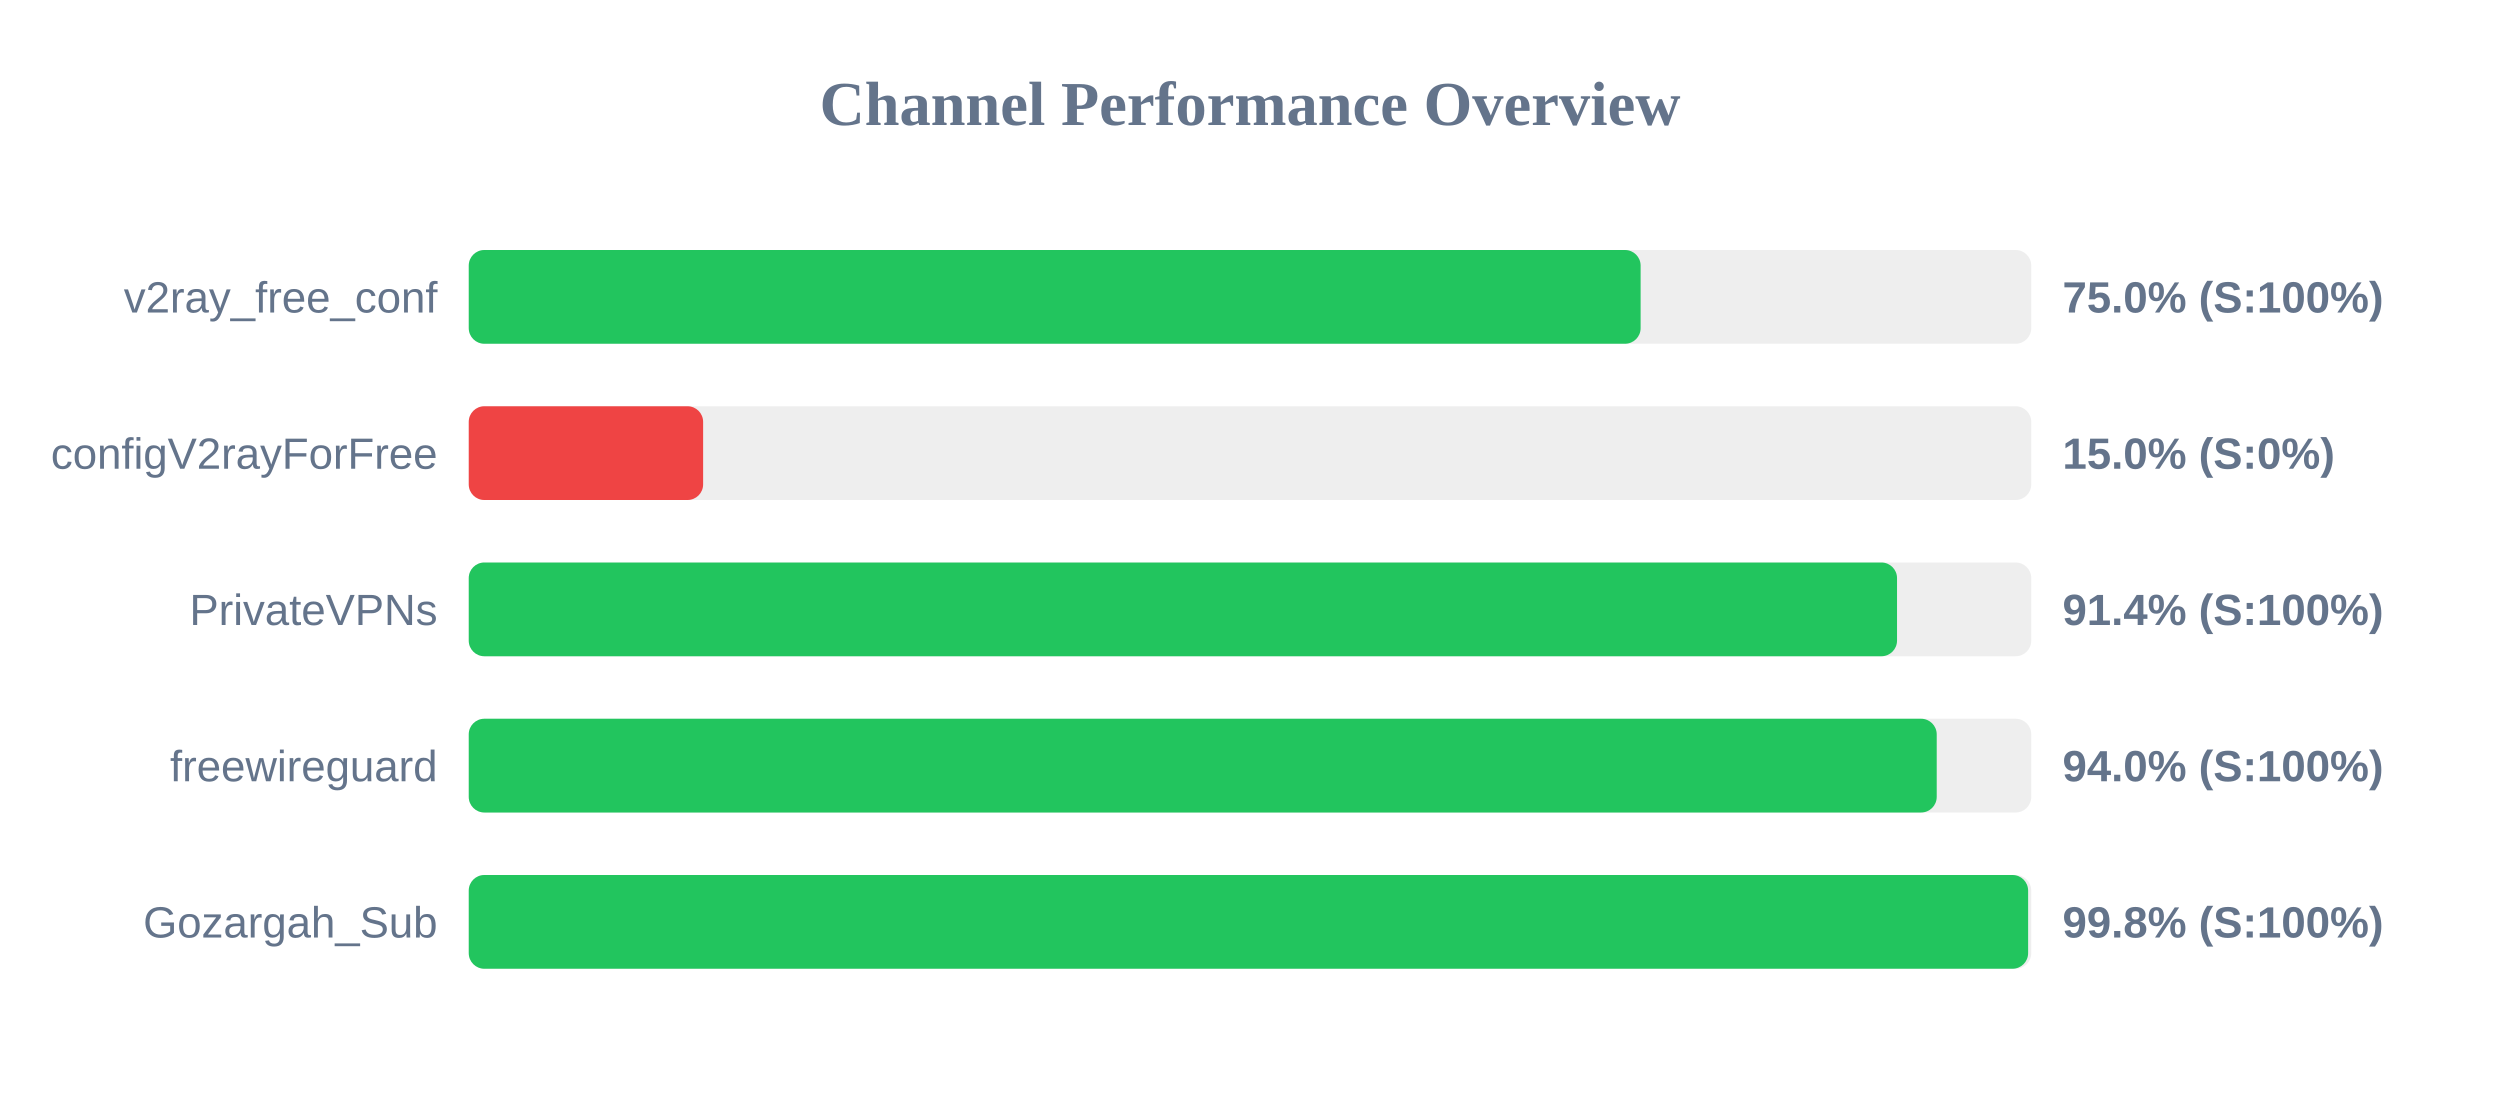
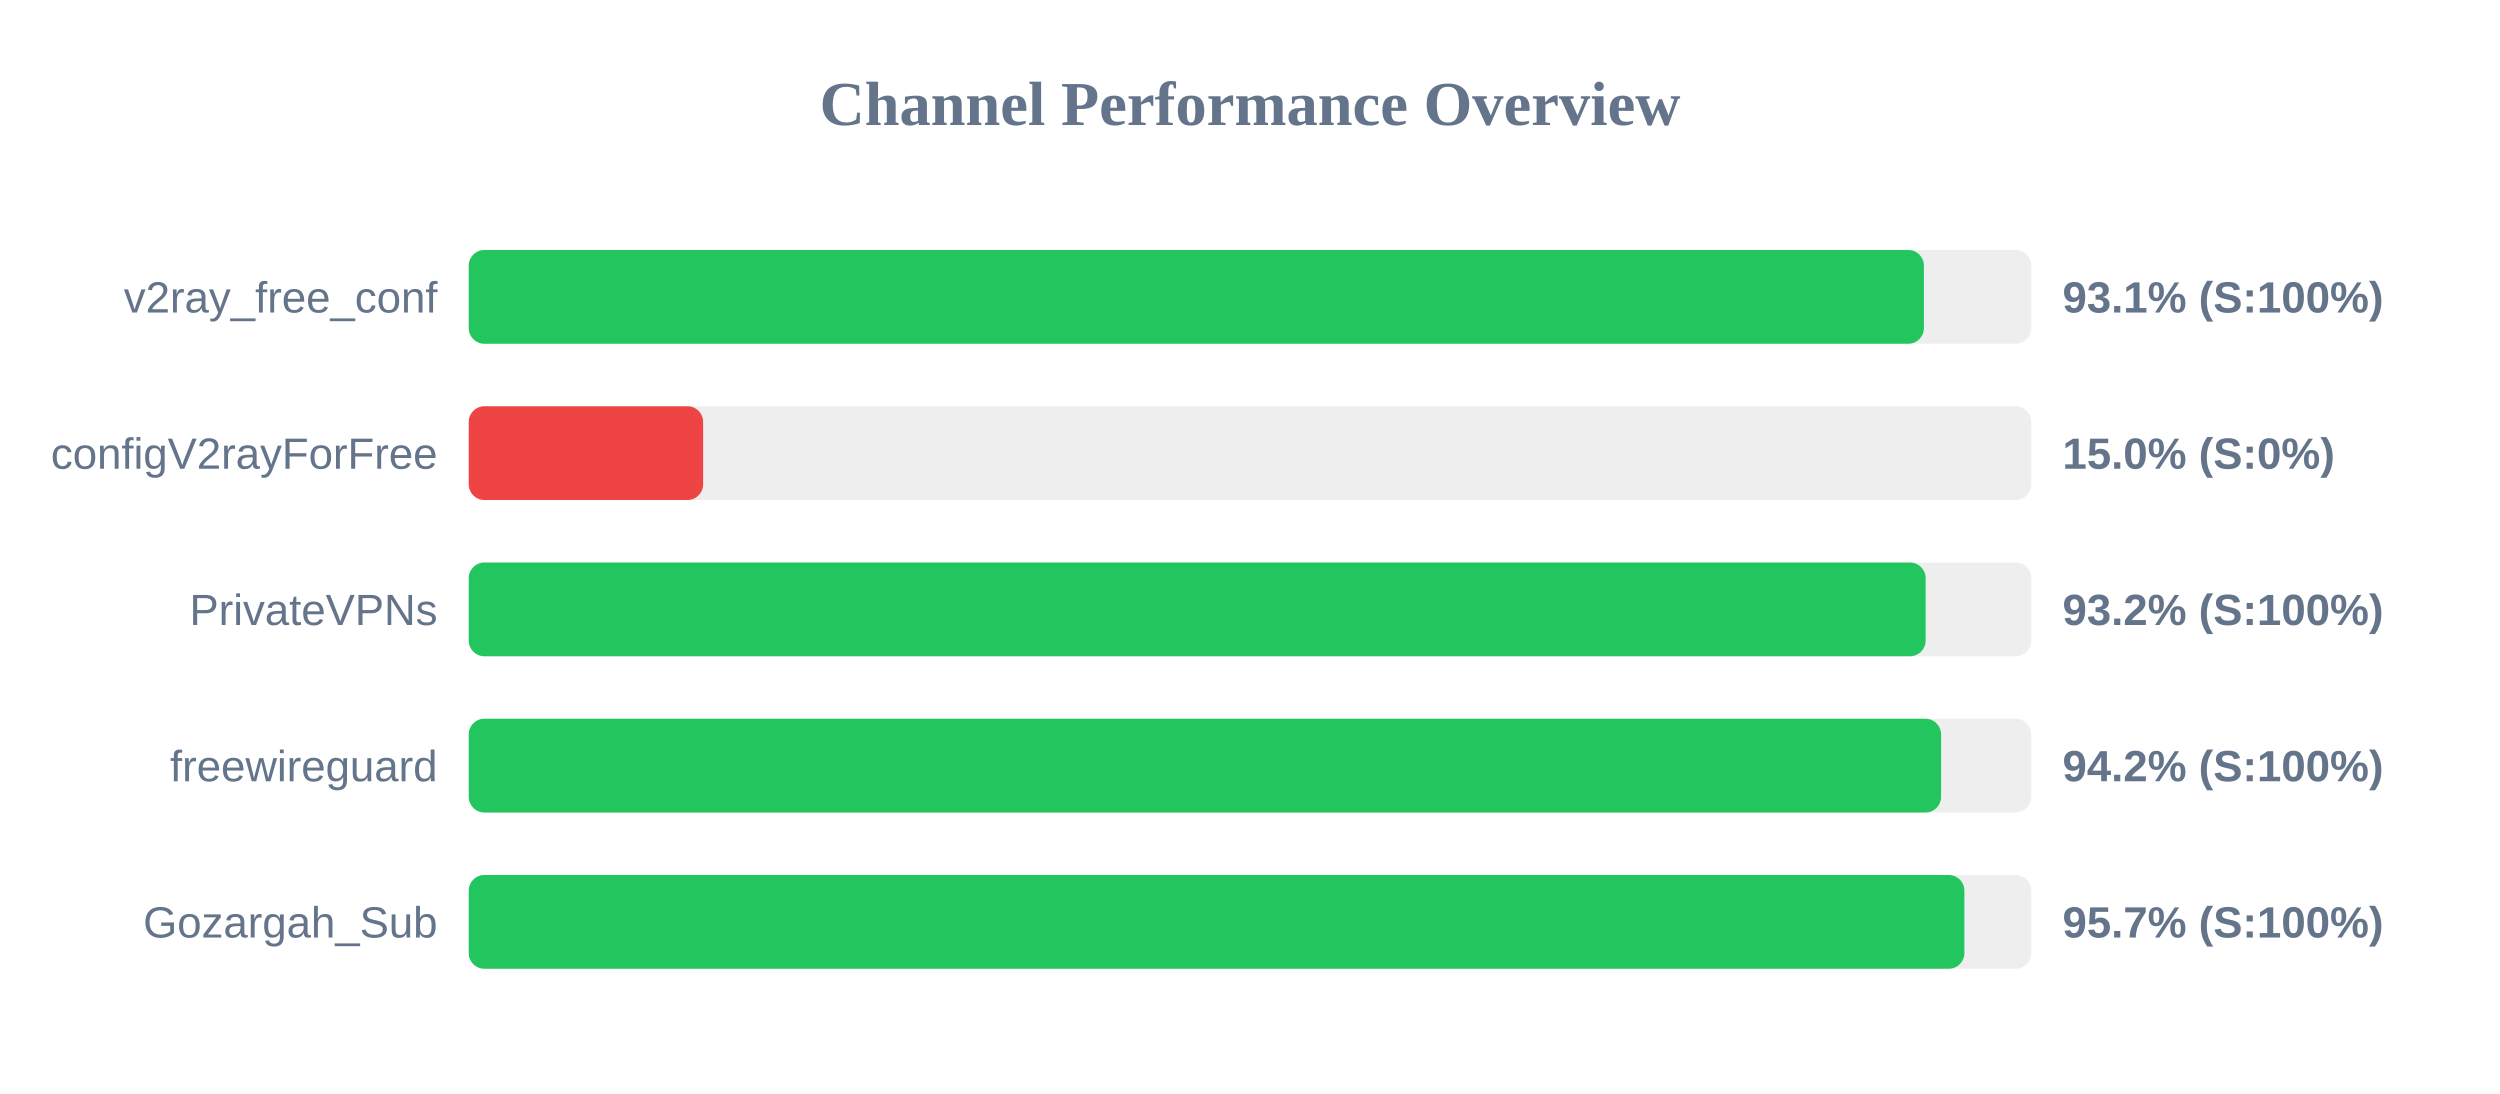
<svg xmlns="http://www.w3.org/2000/svg" width="800" height="350" version="1.1">
  <style>
        .row { font: 14px Arial; fill: #64748b; }
        .score { font: bold 14px Arial; fill: #64748b; }
    </style>
  <text x="400" y="40" text-anchor="middle" font-size="20px" font-weight="bold" fill="#64748b">Channel Performance Overview</text>
  <rect x="150" y="80" width="500" height="30" fill="#eee" rx="5" />
-   <rect x="150" y="80" width="375.0" height="30" fill="#22c55e" rx="5" />
+   <rect x="150" y="80" width="465.65" height="30" fill="#22c55e" rx="5" />
  <text x="140" y="100" text-anchor="end" class="row">v2ray_free_conf</text>
-   <text x="660" y="100" text-anchor="start" class="score">75.0% (S:100%)</text>
+   <text x="660" y="100" text-anchor="start" class="score">93.1% (S:100%)</text>
  <rect x="150" y="130" width="500" height="30" fill="#eee" rx="5" />
  <rect x="150" y="130" width="75.0" height="30" fill="#ef4444" rx="5" />
  <text x="140" y="150" text-anchor="end" class="row">configV2rayForFree</text>
  <text x="660" y="150" text-anchor="start" class="score">15.0% (S:0%)</text>
  <rect x="150" y="180" width="500" height="30" fill="#eee" rx="5" />
-   <rect x="150" y="180" width="457.05" height="30" fill="#22c55e" rx="5" />
+   <rect x="150" y="180" width="466.2" height="30" fill="#22c55e" rx="5" />
  <text x="140" y="200" text-anchor="end" class="row">PrivateVPNs</text>
-   <text x="660" y="200" text-anchor="start" class="score">91.4% (S:100%)</text>
+   <text x="660" y="200" text-anchor="start" class="score">93.2% (S:100%)</text>
  <rect x="150" y="230" width="500" height="30" fill="#eee" rx="5" />
-   <rect x="150" y="230" width="469.75" height="30" fill="#22c55e" rx="5" />
+   <rect x="150" y="230" width="471.15" height="30" fill="#22c55e" rx="5" />
  <text x="140" y="250" text-anchor="end" class="row">freewireguard</text>
-   <text x="660" y="250" text-anchor="start" class="score">94.0% (S:100%)</text>
+   <text x="660" y="250" text-anchor="start" class="score">94.2% (S:100%)</text>
  <rect x="150" y="280" width="500" height="30" fill="#eee" rx="5" />
-   <rect x="150" y="280" width="499.0" height="30" fill="#22c55e" rx="5" />
+   <rect x="150" y="280" width="478.6" height="30" fill="#22c55e" rx="5" />
  <text x="140" y="300" text-anchor="end" class="row">Gozargah_Sub</text>
-   <text x="660" y="300" text-anchor="start" class="score">99.8% (S:100%)</text>
+   <text x="660" y="300" text-anchor="start" class="score">95.7% (S:100%)</text>
</svg>
